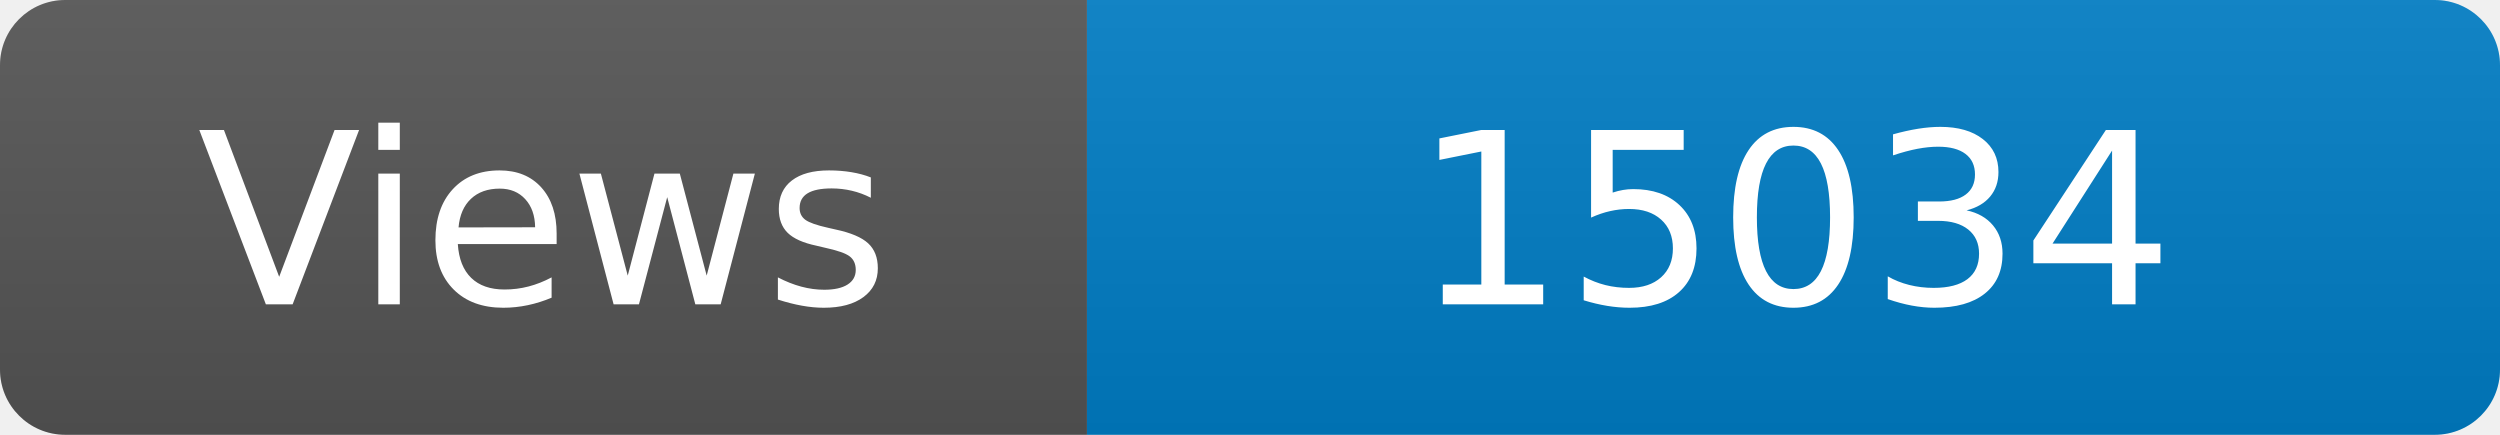
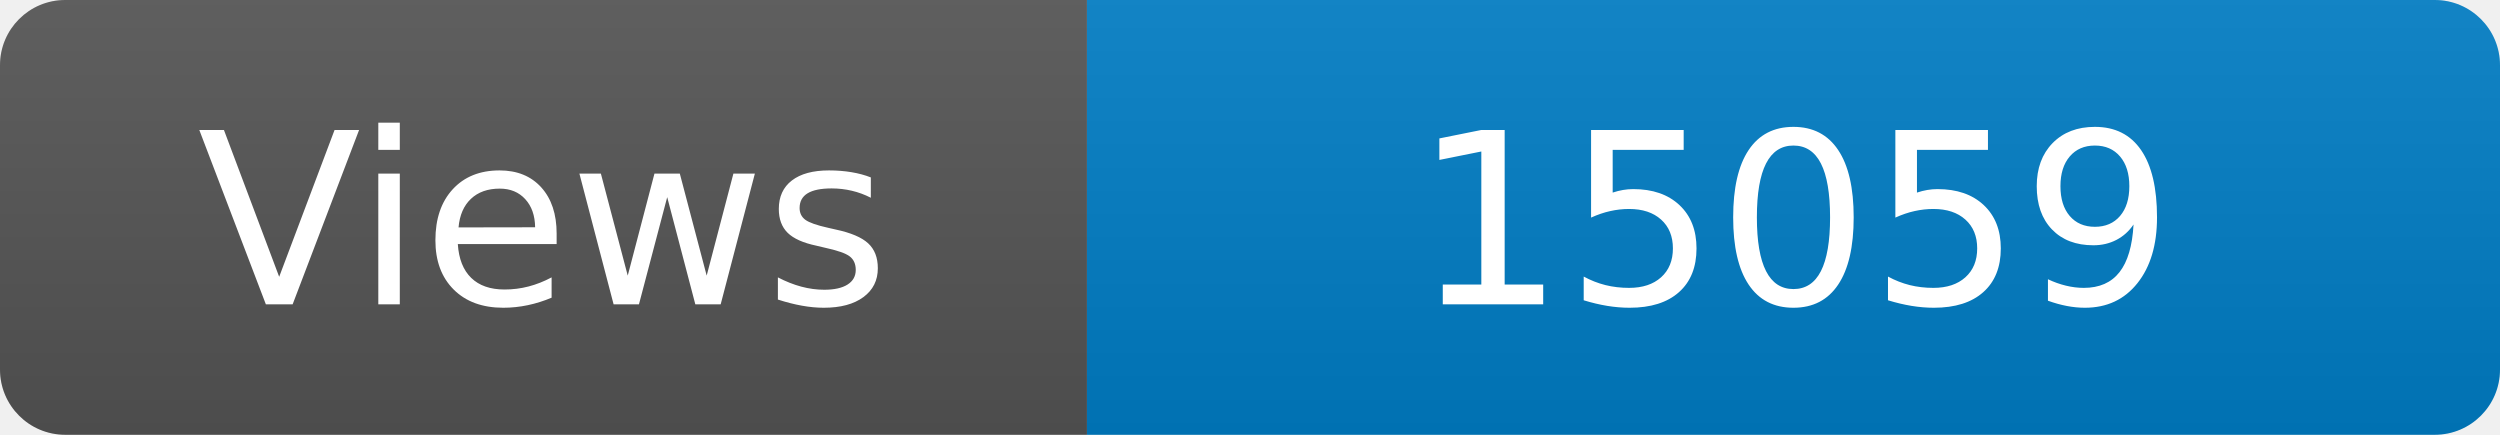
<svg xmlns="http://www.w3.org/2000/svg" width="115" height="20" role="img" aria-label="Maintained?: yes">
  <linearGradient id="s" x2="0" y2="100%">
    <stop offset="0" stop-color="#bbb" stop-opacity=".1" />
    <stop offset="1" stop-opacity=".1" />
  </linearGradient>
  <clipPath id="r">
    <rect width="115" height="20" rx="3" fill="#fff" />
  </clipPath>
  <g clip-path="url(#r)">
    <rect width="50" height="20" fill="#555" />
    <rect x="50" width="160" height="20" fill="#007ec6" />
    <rect width="115" height="20" fill="url(#s)" />
  </g>
  <g fill="#fff" text-anchor="middle" font-family="Verdana,Geneva,DejaVu Sans,sans-serif" font-size="110">
    <text x="250" y="140" transform="scale(.1)" fill="#fff">Views</text>
-     <text x="825" y="140" transform="scale(.1)" fill="#fff">15034</text>
+     <text x="825" y="140" transform="scale(.1)" fill="#fff">15059</text>
  </g>
</svg>
